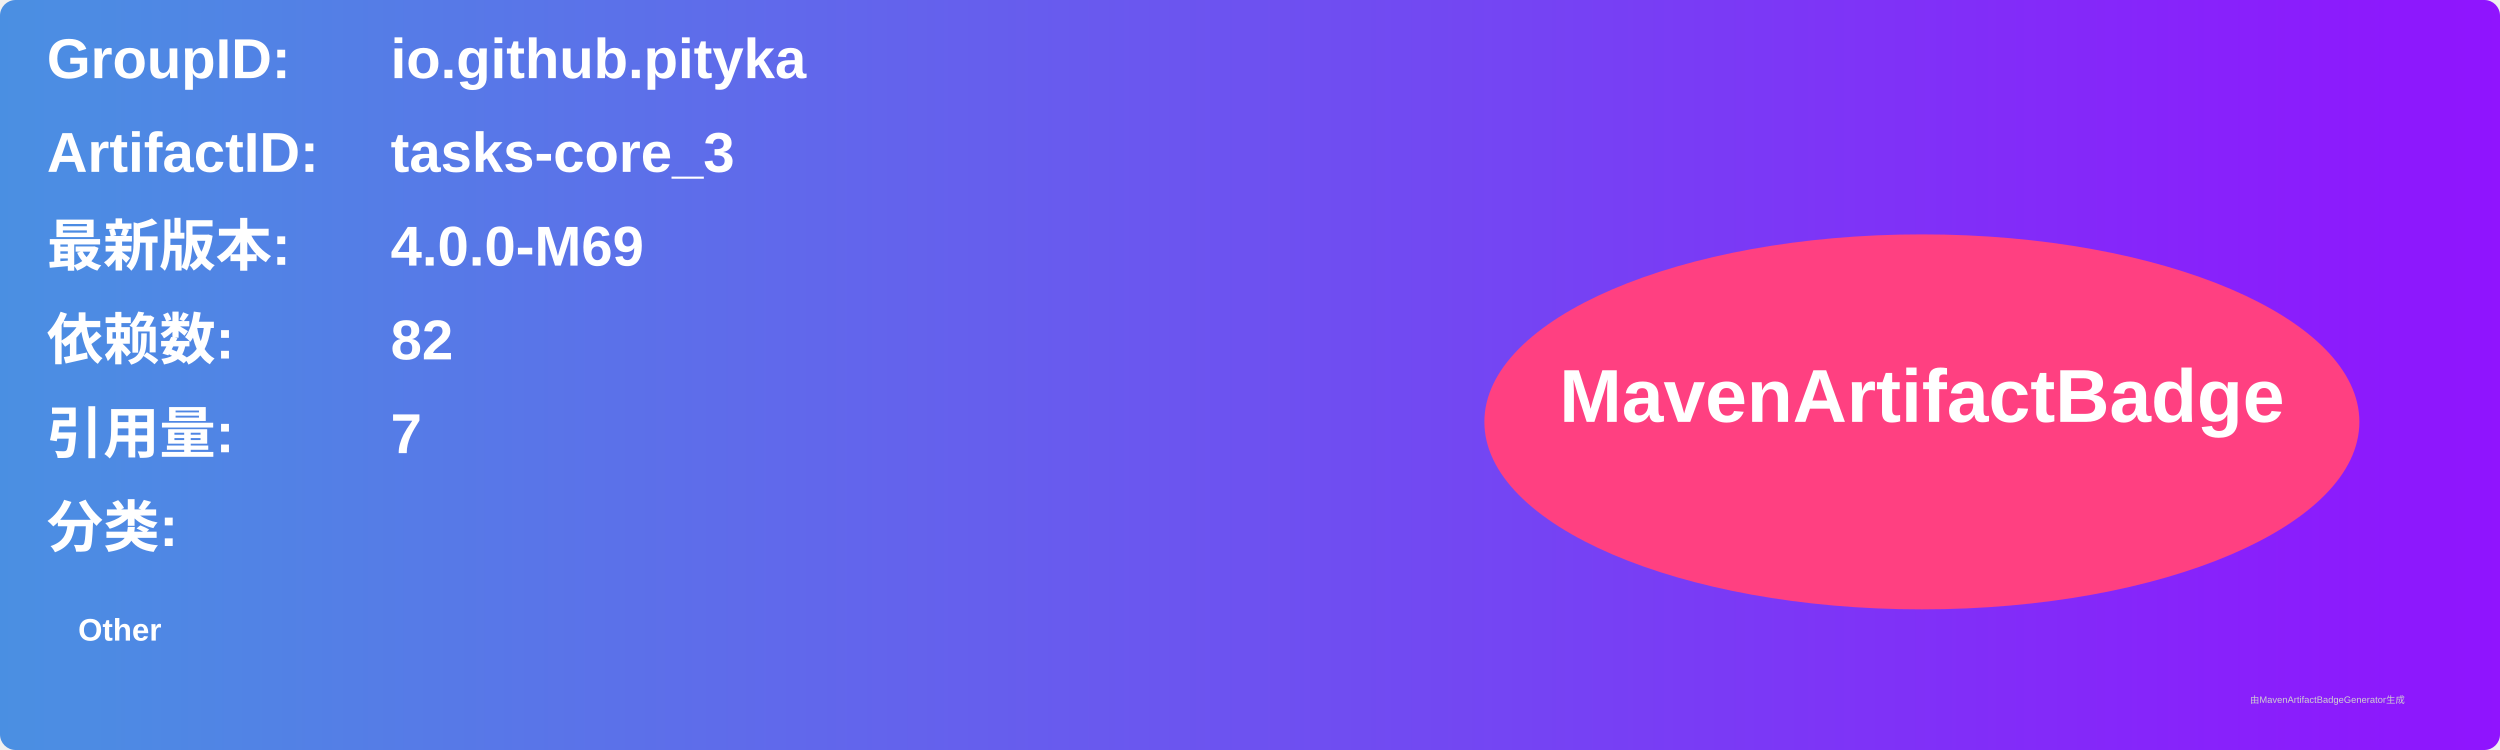
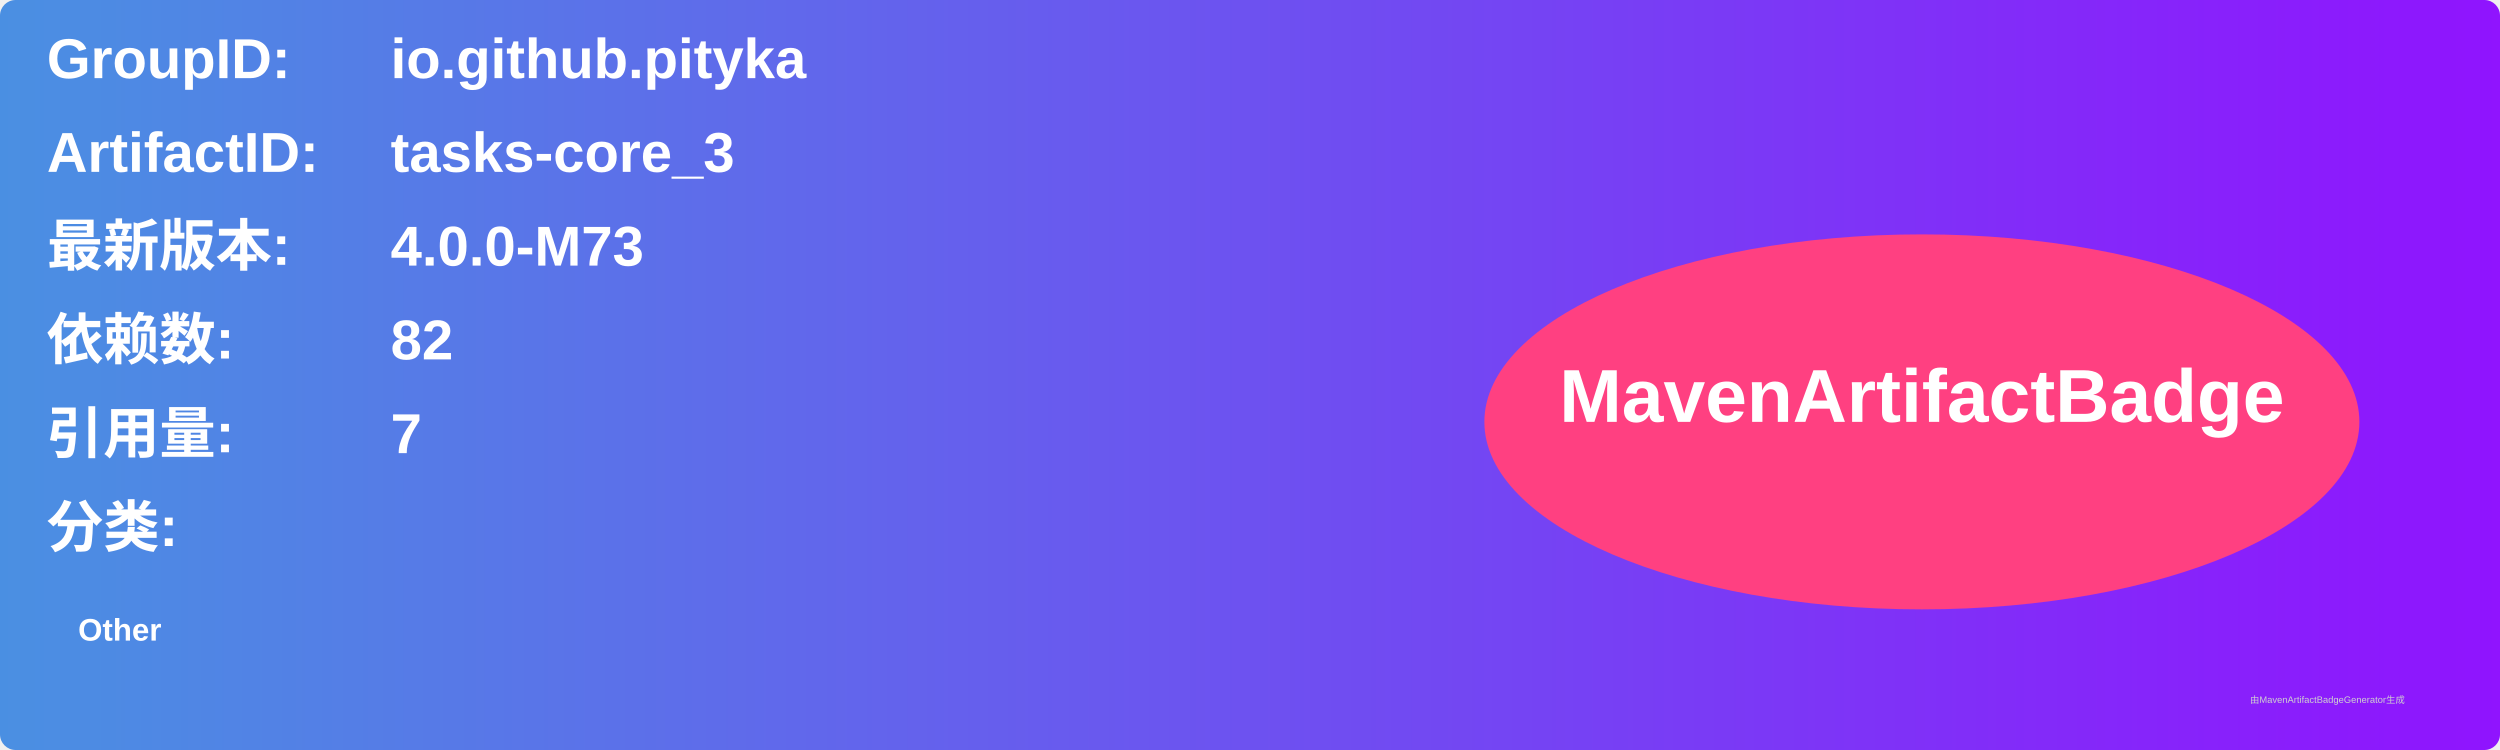
<svg xmlns="http://www.w3.org/2000/svg" width="800" height="240" viewBox="0 0 800 240">
  <linearGradient id="grad" x1="0%" y1="0%" x2="100%" y2="0%">
    <stop offset="0%" stop-color="#4a90e2" />
    <stop offset="100%" stop-color="#9013fe" />
  </linearGradient>
  <rect width="100%" height="100%" rx="5" ry="5" fill="url(#grad)" />
  <g transform="translate(15, 15)">
    <text x="0" y="10" font-family="Arial" font-size="18" fill="white" font-weight="bold" width="260">GroupID:</text>
    <text x="110" y="10" font-family="Arial" font-size="18" fill="white" font-weight="bold" width="460">io.github.pityka</text>
    <text x="0" y="40" font-family="Arial" font-size="18" fill="white" font-weight="bold" width="260">ArtifactID:</text>
    <text x="110" y="40" font-family="Arial" font-size="18" fill="white" font-weight="bold" width="460">tasks-core_3</text>
    <text x="0" y="70" font-family="Arial" font-size="18" fill="white" font-weight="bold">最新版本:</text>
    <text x="110" y="70" font-family="Arial" font-size="18" fill="white" font-weight="bold">
-       <tspan font-weight="bold">4.0.0-M69</tspan>
+       <tspan font-weight="bold">4.0.0-M73</tspan>
    </text>
    <text x="0" y="100" font-family="Arial" font-size="18" fill="white" font-weight="bold">依赖数: </text>
    <text x="110" y="100" font-family="Arial" font-size="18" fill="white">
      <tspan font-weight="bold">82</tspan>
    </text>
    <text x="0" y="130" font-family="Arial" font-size="18" fill="white" font-weight="bold">引用量: </text>
    <text x="110" y="130" font-family="Arial" font-size="18" fill="white">
      <tspan font-weight="bold">7</tspan>
    </text>
    <text x="0" y="160" font-family="Arial" font-size="18" fill="white" font-weight="bold">分类:</text>
    <text x="10" y="190" font-family="Arial" font-size="10" fill="white">
      <tspan font-weight="bold">Other</tspan>
    </text>
    <ellipse cx="600" cy="120" rx="140" ry="60" fill="#ff4081" />
    <text x="600" y="120" text-anchor="middle" font-family="Arial" font-size="24" fill="white" font-weight="bold">MavenArtifactBadge</text>
  </g>
  <text x="720" y="225" font-family="Arial" font-size="3" fill="#d0d0d0">由MavenArtifactBadgeGenerator生成</text>
</svg>
